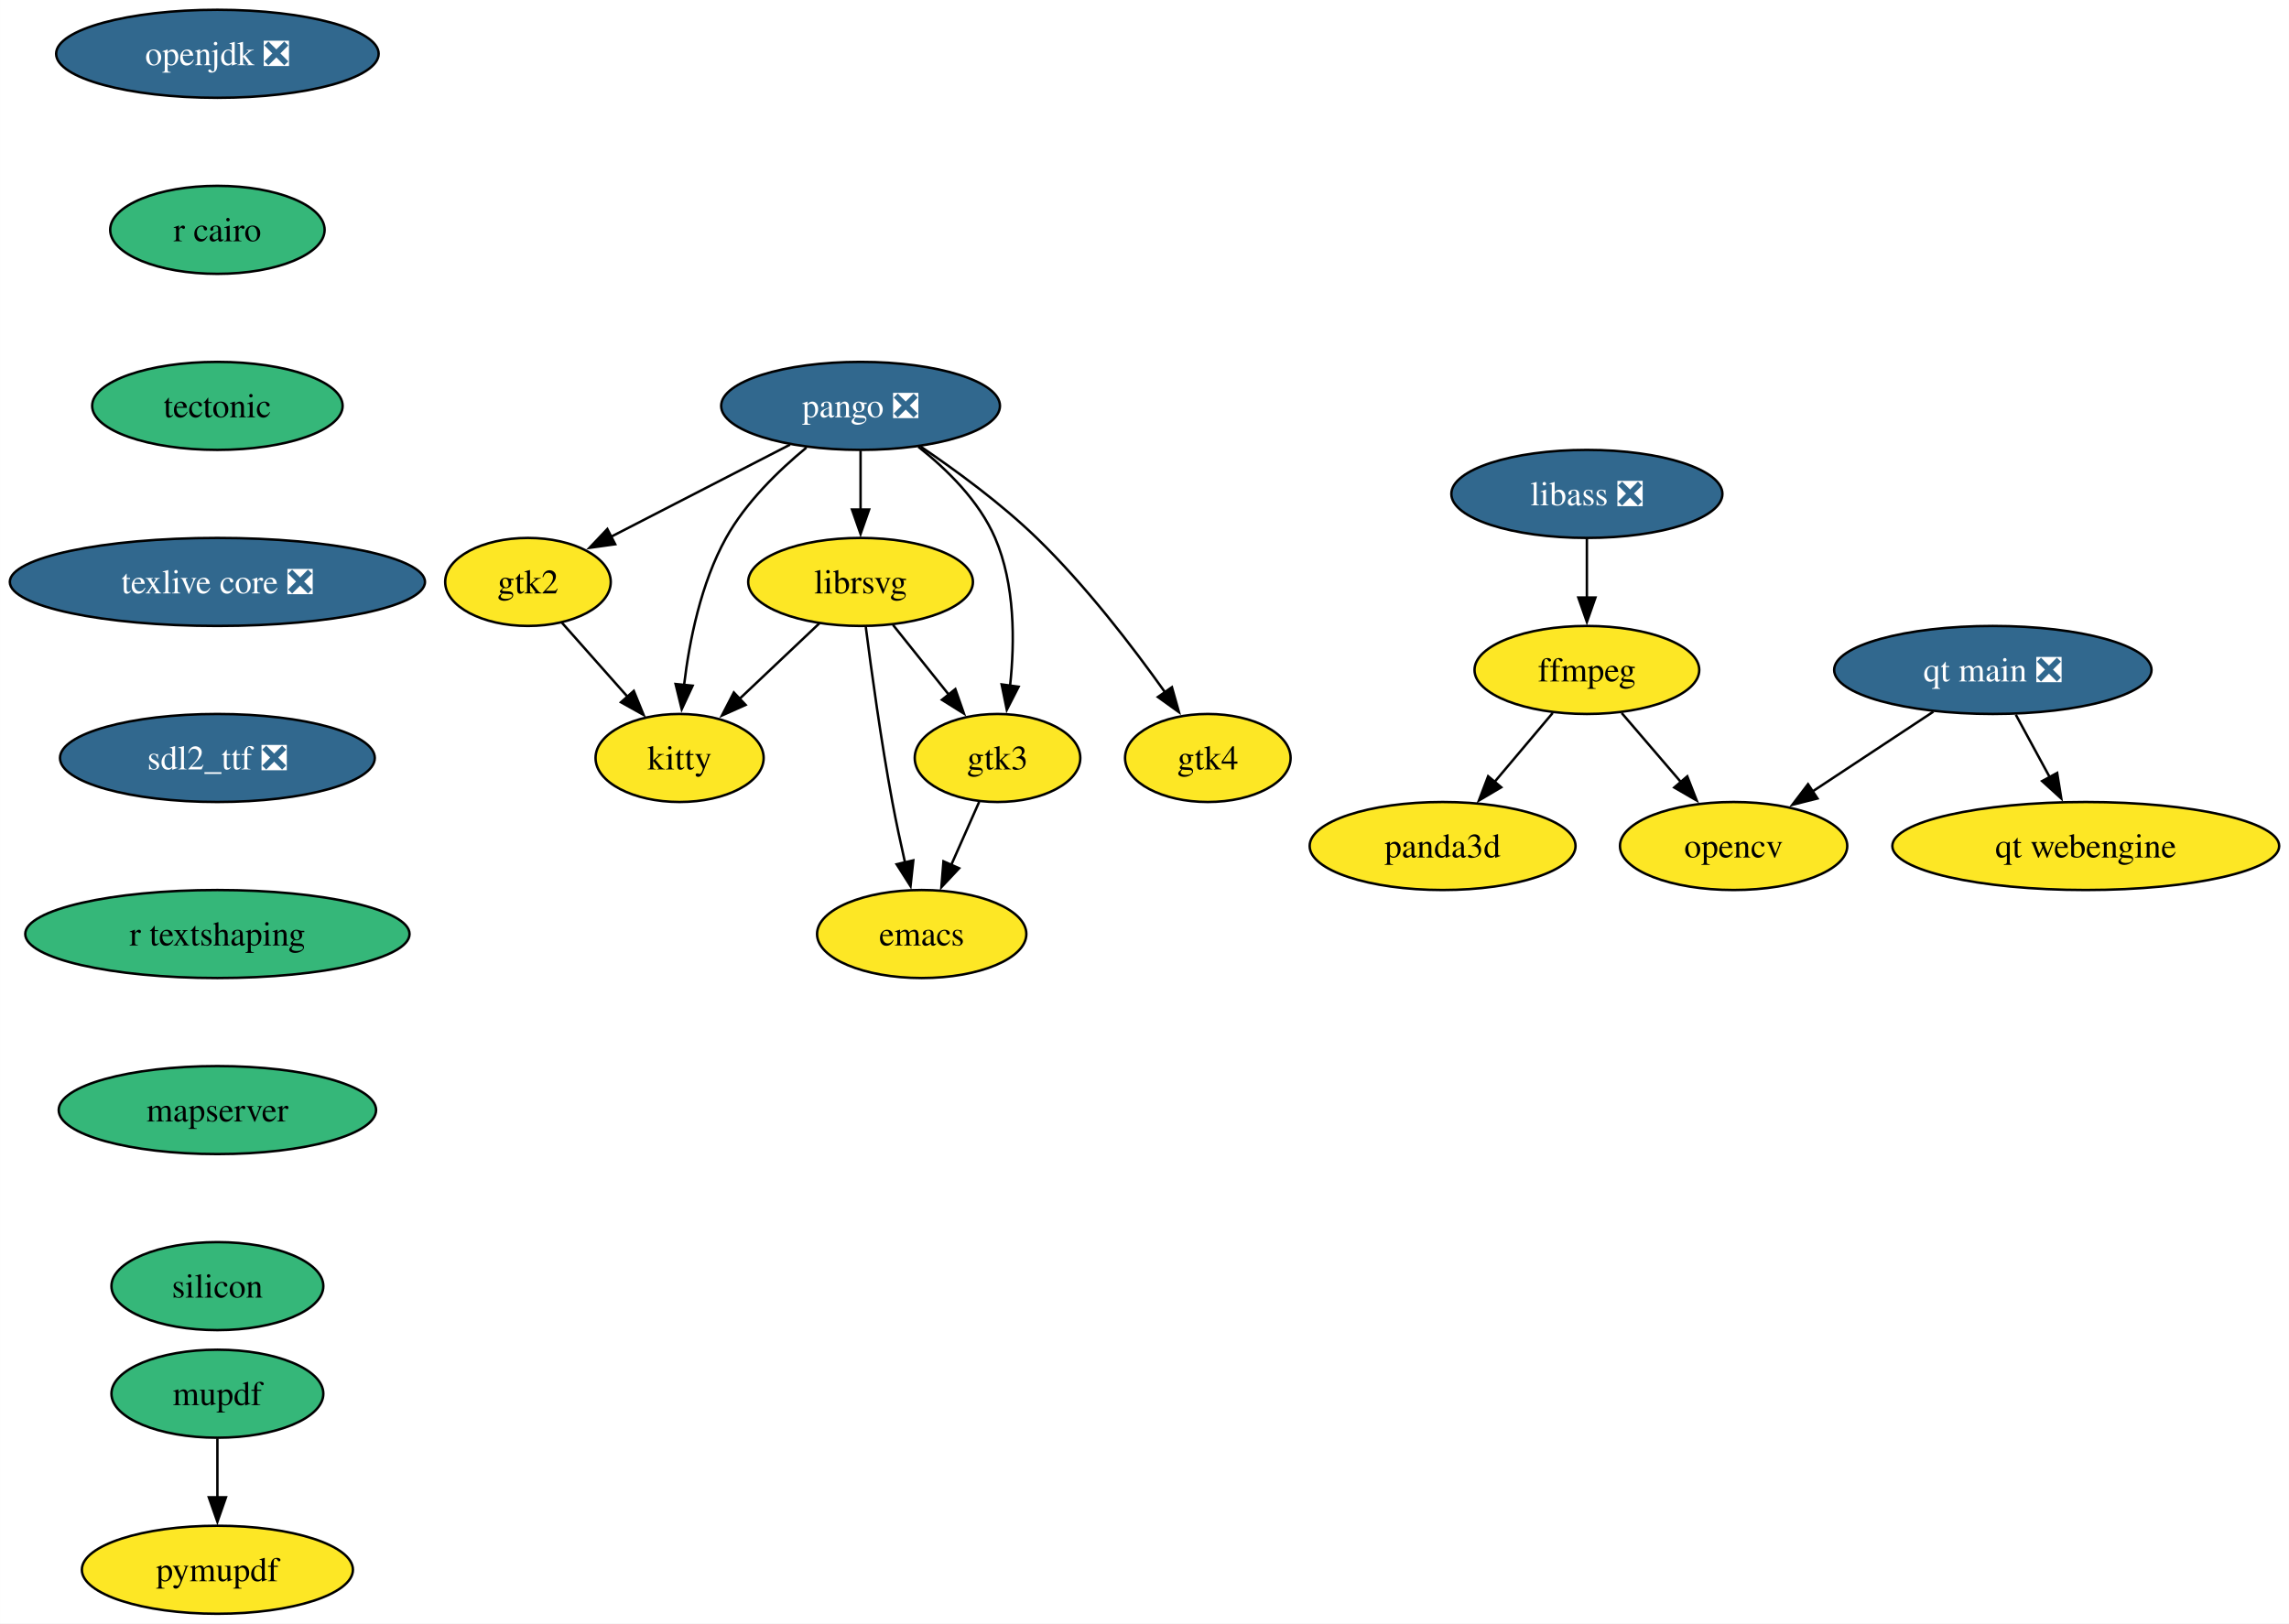
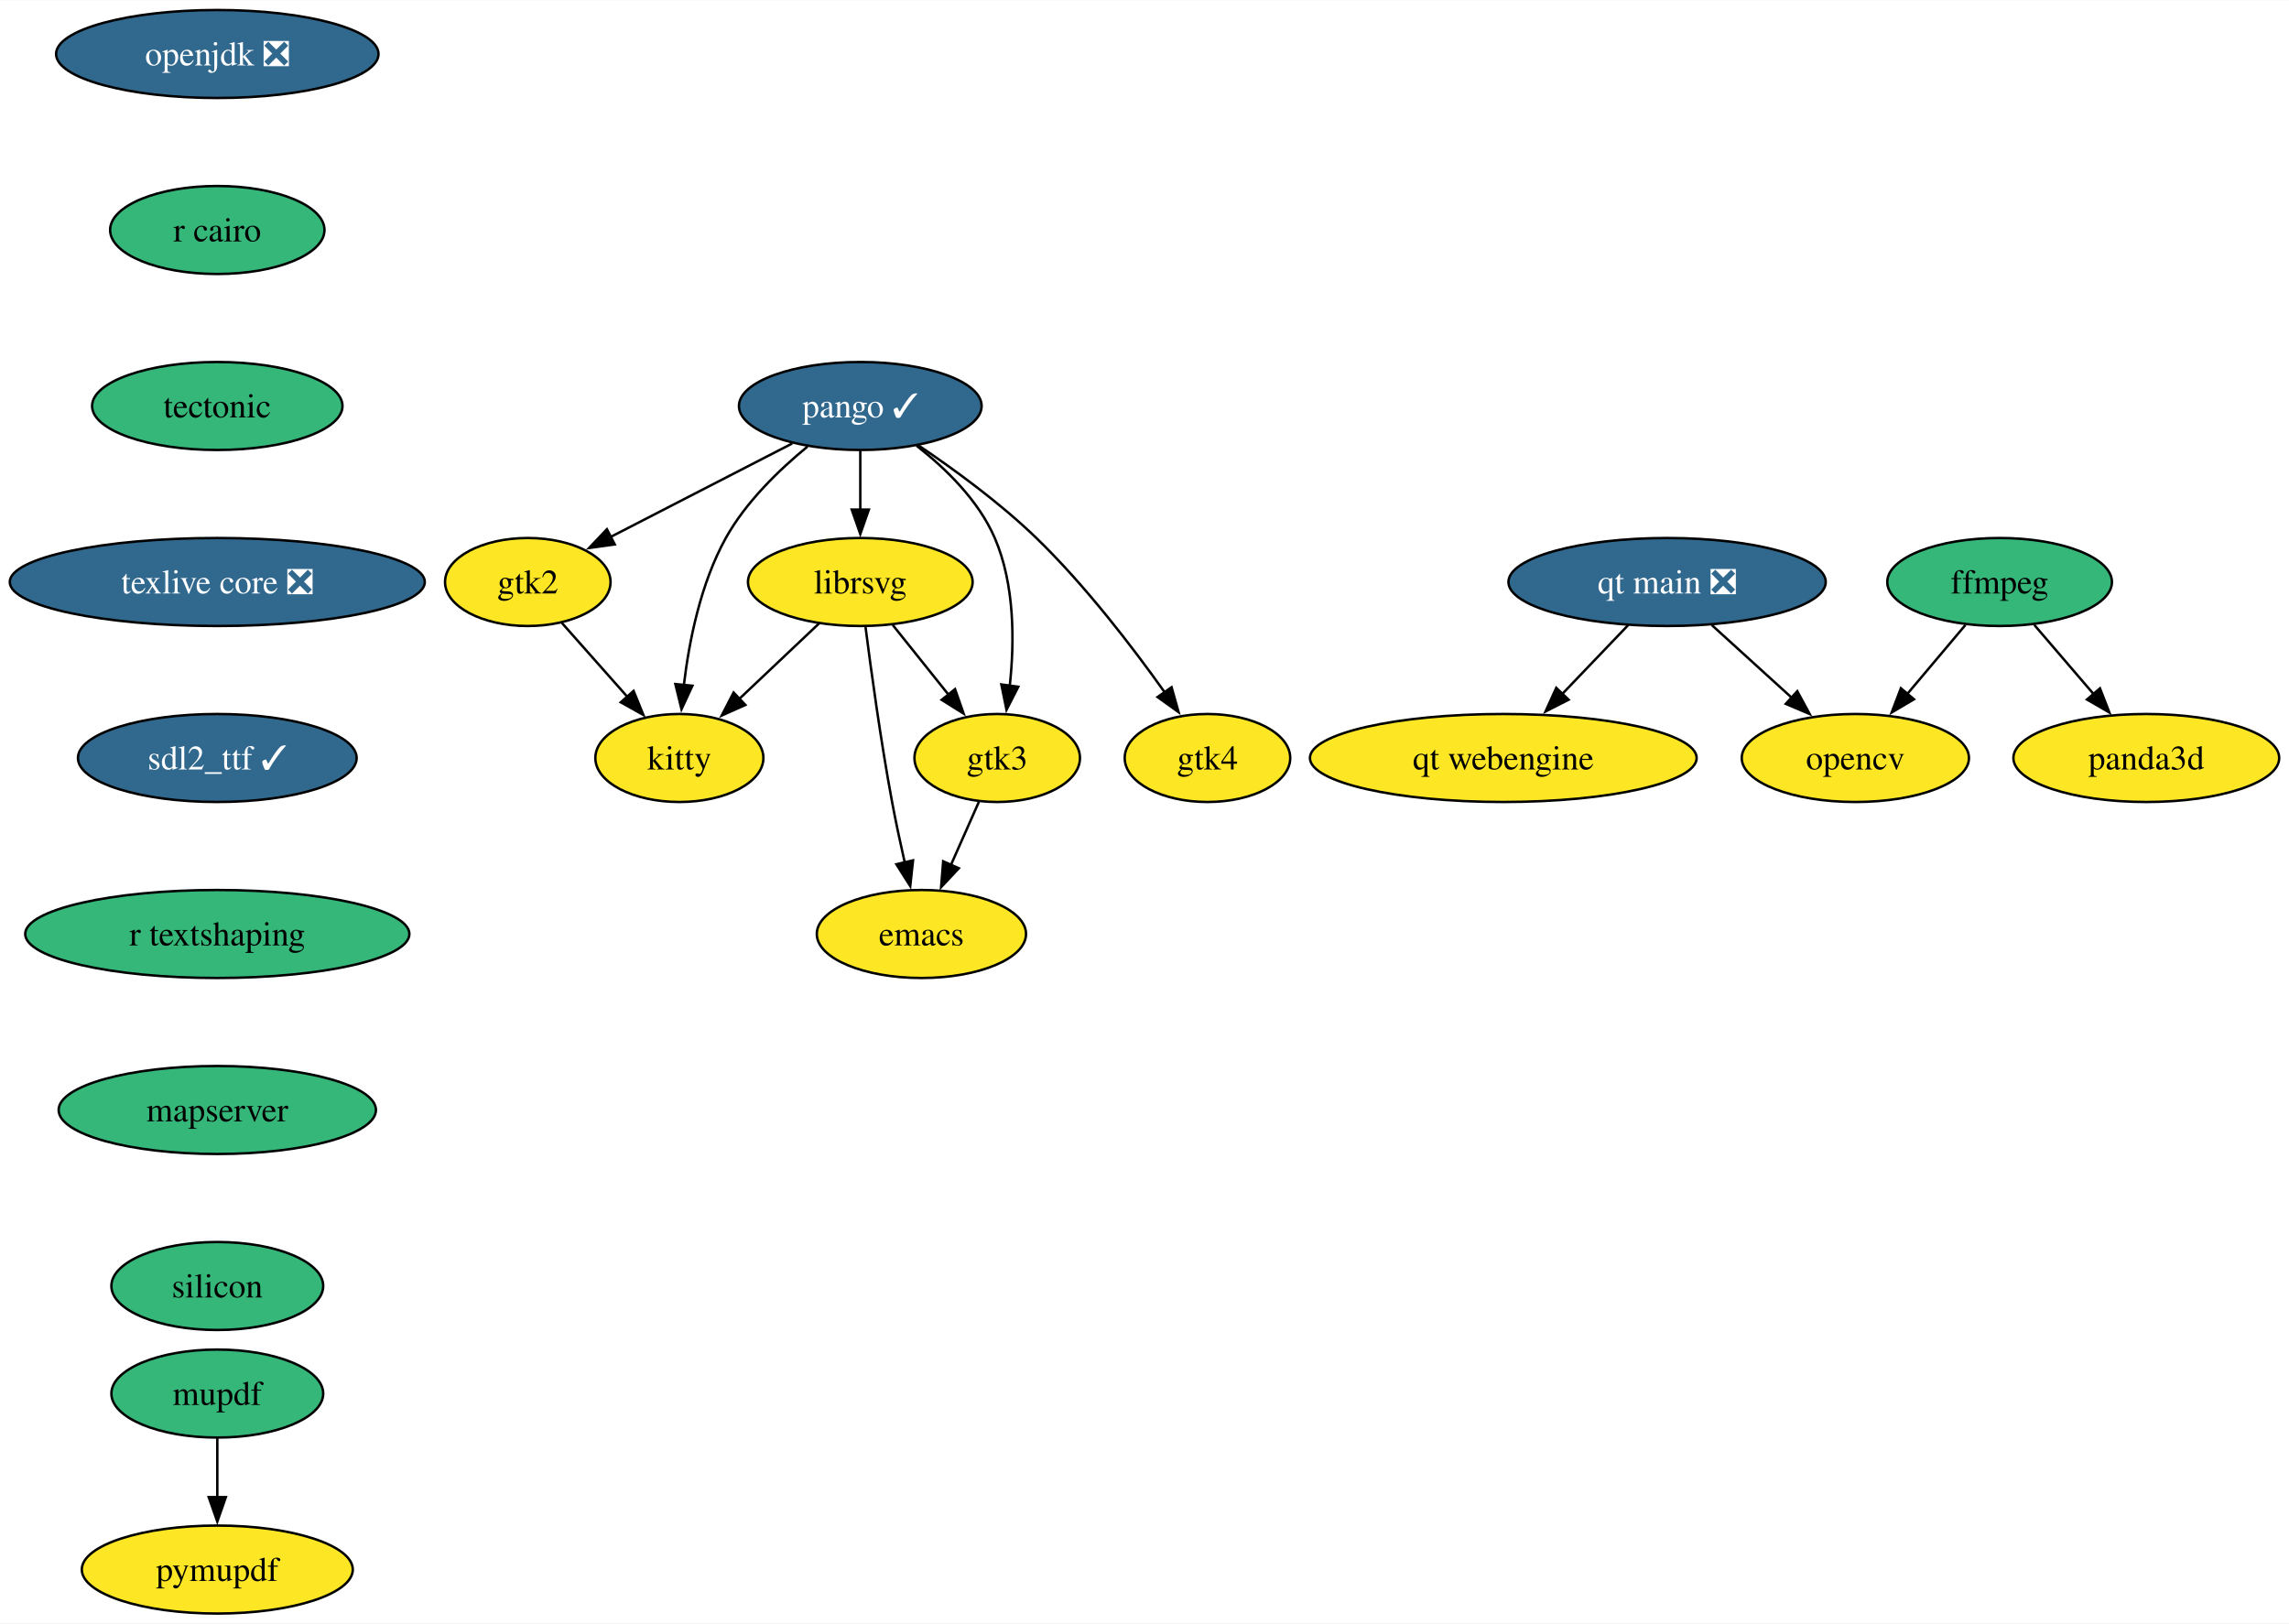
- <svg xmlns="http://www.w3.org/2000/svg" xmlns:xlink="http://www.w3.org/1999/xlink" width="936pt" height="664pt" viewBox="0.00 0.00 935.97 664.00">
+ <svg xmlns="http://www.w3.org/2000/svg" xmlns:xlink="http://www.w3.org/1999/xlink" width="936pt" height="664pt" viewBox="0.00 0.00 936.25 664.00">
  <g id="graph0" class="graph" transform="scale(1 1) rotate(0) translate(4 660)">
-     <polygon fill="white" stroke="none" points="-4,4 -4,-660 931.97,-660 931.97,4 -4,4" />
+     <polygon fill="white" stroke="none" points="-4,4 -4,-660 932.25,-660 932.25,4 -4,4" />
    <g id="node1" class="node">
      <g id="a_node1">
        <a xlink:href="https://github.com/conda-forge/emacs-feedstock" xlink:title="emacs">
          <ellipse fill="#fde725" stroke="black" cx="372.88" cy="-278" rx="42.79" ry="18" />
          <text text-anchor="middle" x="372.88" y="-273.32" font-family="Times,serif" font-size="14.00">emacs</text>
        </a>
      </g>
    </g>
    <g id="node2" class="node">
      <g id="a_node2">
        <a xlink:href="https://github.com/conda-forge/ffmpeg-feedstock" xlink:title="ffmpeg">
-           <ellipse fill="#fde725" stroke="black" cx="644.88" cy="-386" rx="45.95" ry="18" />
-           <text text-anchor="middle" x="644.88" y="-381.32" font-family="Times,serif" font-size="14.00">ffmpeg</text>
+           <ellipse fill="#35b779" stroke="black" cx="813.88" cy="-422" rx="45.95" ry="18" />
+           <text text-anchor="middle" x="813.88" y="-417.32" font-family="Times,serif" font-size="14.00">ffmpeg</text>
        </a>
      </g>
    </g>
    <g id="node3" class="node">
      <g id="a_node3">
        <a xlink:href="https://github.com/conda-forge/opencv-feedstock" xlink:title="opencv">
-           <ellipse fill="#fde725" stroke="black" cx="704.88" cy="-314" rx="46.47" ry="18" />
-           <text text-anchor="middle" x="704.88" y="-309.32" font-family="Times,serif" font-size="14.00">opencv</text>
+           <ellipse fill="#fde725" stroke="black" cx="754.88" cy="-350" rx="46.47" ry="18" />
+           <text text-anchor="middle" x="754.88" y="-345.32" font-family="Times,serif" font-size="14.00">opencv</text>
        </a>
      </g>
    </g>
    <g id="edge1" class="edge">
-       <path fill="none" stroke="black" d="M659.1,-368.41C666.35,-359.95 675.31,-349.49 683.39,-340.08" />
-       <polygon fill="black" stroke="black" points="685.93,-342.49 689.78,-332.62 680.61,-337.93 685.93,-342.49" />
+       <path fill="none" stroke="black" d="M799.9,-404.41C792.77,-395.95 783.95,-385.49 776.02,-376.08" />
+       <polygon fill="black" stroke="black" points="778.86,-374.02 769.74,-368.63 773.51,-378.53 778.86,-374.02" />
    </g>
    <g id="node4" class="node">
      <g id="a_node4">
        <a xlink:href="https://github.com/conda-forge/panda3d-feedstock" xlink:title="panda3d">
-           <ellipse fill="#fde725" stroke="black" cx="585.88" cy="-314" rx="54.36" ry="18" />
-           <text text-anchor="middle" x="585.88" y="-309.32" font-family="Times,serif" font-size="14.00">panda3d</text>
+           <ellipse fill="#fde725" stroke="black" cx="873.88" cy="-350" rx="54.36" ry="18" />
+           <text text-anchor="middle" x="873.88" y="-345.32" font-family="Times,serif" font-size="14.00">panda3d</text>
        </a>
      </g>
    </g>
    <g id="edge2" class="edge">
-       <path fill="none" stroke="black" d="M630.9,-368.41C623.77,-359.95 614.95,-349.49 607.02,-340.08" />
-       <polygon fill="black" stroke="black" points="609.86,-338.02 600.74,-332.63 604.51,-342.53 609.86,-338.02" />
+       <path fill="none" stroke="black" d="M828.1,-404.41C835.35,-395.95 844.31,-385.49 852.39,-376.08" />
+       <polygon fill="black" stroke="black" points="854.93,-378.49 858.78,-368.62 849.61,-373.93 854.93,-378.49" />
    </g>
    <g id="node5" class="node">
      <g id="a_node5">
        <a xlink:href="https://github.com/conda-forge/librsvg-feedstock" xlink:title="librsvg">
          <ellipse fill="#fde725" stroke="black" cx="347.88" cy="-422" rx="45.95" ry="18" />
          <text text-anchor="middle" x="347.88" y="-417.32" font-family="Times,serif" font-size="14.00">librsvg</text>
        </a>
      </g>
    </g>
    <g id="edge3" class="edge">
      <path fill="none" stroke="black" d="M350.02,-403.54C352.33,-385.55 356.28,-356.72 360.88,-332 362.39,-323.9 364.26,-315.16 366.08,-307.15" />
      <polygon fill="black" stroke="black" points="369.45,-308.12 368.31,-297.59 362.63,-306.54 369.45,-308.12" />
    </g>
    <g id="node6" class="node">
      <g id="a_node6">
        <a xlink:href="https://github.com/conda-forge/kitty-feedstock" xlink:title="kitty">
          <ellipse fill="#fde725" stroke="black" cx="273.88" cy="-350" rx="34.37" ry="18" />
          <text text-anchor="middle" x="273.88" y="-345.32" font-family="Times,serif" font-size="14.00">kitty</text>
        </a>
      </g>
    </g>
    <g id="edge4" class="edge">
      <path fill="none" stroke="black" d="M331.09,-405.12C321.4,-395.95 309.04,-384.26 298.29,-374.09" />
      <polygon fill="black" stroke="black" points="300.87,-371.71 291.2,-367.38 296.06,-376.79 300.87,-371.71" />
    </g>
    <g id="node7" class="node">
      <g id="a_node7">
        <a xlink:href="https://github.com/conda-forge/gtk3-feedstock" xlink:title="gtk3">
          <ellipse fill="#fde725" stroke="black" cx="403.88" cy="-350" rx="33.85" ry="18" />
          <text text-anchor="middle" x="403.88" y="-345.32" font-family="Times,serif" font-size="14.00">gtk3</text>
        </a>
      </g>
    </g>
    <g id="edge5" class="edge">
      <path fill="none" stroke="black" d="M361.15,-404.41C367.94,-395.92 376.35,-385.41 383.91,-375.96" />
      <polygon fill="black" stroke="black" points="386.63,-378.17 390.14,-368.17 381.16,-373.79 386.63,-378.17" />
    </g>
    <g id="edge6" class="edge">
      <path fill="none" stroke="black" d="M396.38,-332.05C392.95,-324.32 388.8,-314.96 384.96,-306.27" />
      <polygon fill="black" stroke="black" points="388.18,-304.9 380.93,-297.17 381.78,-307.73 388.18,-304.9" />
    </g>
    <g id="node8" class="node">
      <g id="a_node8">
        <a xlink:href="https://github.com/conda-forge/openjdk-feedstock/pull/163" xlink:title="openjdk ❎">
          <ellipse fill="#31688e" stroke="black" cx="84.88" cy="-638" rx="65.94" ry="18" />
          <text text-anchor="middle" x="84.88" y="-633.33" font-family="Times,serif" font-size="14.00" fill="white">openjdk ❎</text>
        </a>
      </g>
    </g>
    <g id="node9" class="node">
      <g id="a_node9">
        <a xlink:href="https://github.com/conda-forge/r-cairo-feedstock" xlink:title="r cairo">
          <ellipse fill="#35b779" stroke="black" cx="84.88" cy="-566" rx="43.84" ry="18" />
          <text text-anchor="middle" x="84.88" y="-561.33" font-family="Times,serif" font-size="14.00">r cairo</text>
        </a>
      </g>
    </g>
    <g id="node13" class="node">
      <g id="a_node13">
        <a xlink:href="https://github.com/conda-forge/tectonic-feedstock" xlink:title="tectonic">
          <ellipse fill="#35b779" stroke="black" cx="84.88" cy="-494" rx="51.21" ry="18" />
          <text text-anchor="middle" x="84.88" y="-489.32" font-family="Times,serif" font-size="14.00">tectonic</text>
        </a>
      </g>
    </g>
    <g id="node10" class="node">
      <g id="a_node10">
-         <a xlink:href="https://github.com/conda-forge/pango-feedstock/pull/74" xlink:title="pango ❎">
-           <ellipse fill="#31688e" stroke="black" cx="347.88" cy="-494" rx="57" ry="18" />
-           <text text-anchor="middle" x="347.88" y="-489.32" font-family="Times,serif" font-size="14.00" fill="white">pango ❎</text>
+         <a xlink:href="https://github.com/conda-forge/pango-feedstock/pull/74" xlink:title="pango ✓">
+           <ellipse fill="#31688e" stroke="black" cx="347.88" cy="-494" rx="49.63" ry="18" />
+           <text text-anchor="middle" x="347.88" y="-489.32" font-family="Times,serif" font-size="14.00" fill="white">pango ✓</text>
        </a>
      </g>
    </g>
    <g id="edge8" class="edge">
      <path fill="none" stroke="black" d="M347.88,-475.7C347.88,-468.41 347.88,-459.73 347.88,-451.54" />
      <polygon fill="black" stroke="black" points="351.38,-451.62 347.88,-441.62 344.38,-451.62 351.38,-451.62" />
    </g>
    <g id="edge9" class="edge">
-       <path fill="none" stroke="black" d="M325.74,-476.95C314.23,-467.47 300.93,-454.49 292.88,-440 282.61,-421.51 277.88,-398.01 275.71,-379.81" />
+       <path fill="none" stroke="black" d="M326.29,-477.4C314.66,-467.88 301.06,-454.72 292.88,-440 282.61,-421.51 277.88,-398.01 275.71,-379.81" />
      <polygon fill="black" stroke="black" points="279.21,-379.56 274.75,-369.95 272.24,-380.25 279.21,-379.56" />
    </g>
    <g id="edge10" class="edge">
-       <path fill="none" stroke="black" d="M371.47,-477.3C383.26,-468 396.36,-455.1 402.88,-440 411.08,-421.01 410.98,-397.53 409.01,-379.47" />
+       <path fill="none" stroke="black" d="M370.9,-477.75C382.83,-468.42 396.26,-455.34 402.88,-440 411.08,-421.01 410.98,-397.53 409.01,-379.47" />
      <polygon fill="black" stroke="black" points="412.5,-379.14 407.68,-369.71 405.57,-380.09 412.5,-379.14" />
    </g>
    <g id="node11" class="node">
      <g id="a_node11">
        <a xlink:href="https://github.com/conda-forge/gtk2-feedstock" xlink:title="gtk2">
          <ellipse fill="#fde725" stroke="black" cx="211.88" cy="-422" rx="33.85" ry="18" />
          <text text-anchor="middle" x="211.88" y="-417.32" font-family="Times,serif" font-size="14.00">gtk2</text>
        </a>
      </g>
    </g>
    <g id="edge11" class="edge">
-       <path fill="none" stroke="black" d="M319.04,-478.15C297.63,-467.14 268.38,-452.08 245.84,-440.48" />
-       <polygon fill="black" stroke="black" points="247.54,-437.42 237.04,-435.95 244.33,-443.64 247.54,-437.42" />
+       <path fill="none" stroke="black" d="M320.03,-478.67C298.47,-467.57 268.51,-452.15 245.59,-440.35" />
+       <polygon fill="black" stroke="black" points="247.45,-437.37 236.95,-435.91 244.24,-443.59 247.45,-437.37" />
    </g>
    <g id="node12" class="node">
      <g id="a_node12">
        <a xlink:href="https://github.com/conda-forge/gtk4-feedstock" xlink:title="gtk4">
          <ellipse fill="#fde725" stroke="black" cx="489.88" cy="-350" rx="33.85" ry="18" />
          <text text-anchor="middle" x="489.88" y="-345.32" font-family="Times,serif" font-size="14.00">gtk4</text>
        </a>
      </g>
    </g>
    <g id="edge12" class="edge">
-       <path fill="none" stroke="black" d="M372.5,-477.32C387.05,-467.49 405.39,-454.04 419.88,-440 439.87,-420.64 459.16,-395.48 472.4,-376.85" />
+       <path fill="none" stroke="black" d="M371.84,-477.77C386.48,-467.9 405.16,-454.25 419.88,-440 439.87,-420.64 459.16,-395.48 472.4,-376.85" />
      <polygon fill="black" stroke="black" points="475.2,-378.95 478.07,-368.75 469.47,-374.94 475.2,-378.95" />
    </g>
    <g id="edge13" class="edge">
      <path fill="none" stroke="black" d="M225.64,-405.46C233.59,-396.49 243.75,-385.02 252.7,-374.92" />
      <polygon fill="black" stroke="black" points="255.15,-377.43 259.16,-367.62 249.91,-372.79 255.15,-377.43" />
    </g>
    <g id="node14" class="node">
      <g id="a_node14">
        <a xlink:href="https://github.com/conda-forge/texlive-core-feedstock/pull/93" xlink:title="texlive core ❎">
          <ellipse fill="#31688e" stroke="black" cx="84.88" cy="-422" rx="84.88" ry="18" />
          <text text-anchor="middle" x="84.88" y="-417.32" font-family="Times,serif" font-size="14.00" fill="white">texlive core ❎</text>
        </a>
      </g>
    </g>
    <g id="node15" class="node">
      <g id="a_node15">
-         <a xlink:href="https://github.com/conda-forge/sdl2_ttf-feedstock/pull/20" xlink:title="sdl2_ttf ❎">
-           <ellipse fill="#31688e" stroke="black" cx="84.88" cy="-350" rx="64.36" ry="18" />
-           <text text-anchor="middle" x="84.88" y="-345.32" font-family="Times,serif" font-size="14.00" fill="white">sdl2_ttf ❎</text>
+         <a xlink:href="https://github.com/conda-forge/sdl2_ttf-feedstock/pull/20" xlink:title="sdl2_ttf ✓">
+           <ellipse fill="#31688e" stroke="black" cx="84.88" cy="-350" rx="57" ry="18" />
+           <text text-anchor="middle" x="84.88" y="-345.32" font-family="Times,serif" font-size="14.00" fill="white">sdl2_ttf ✓</text>
        </a>
      </g>
    </g>
    <g id="node16" class="node">
      <g id="a_node16">
        <a xlink:href="https://github.com/conda-forge/r-textshaping-feedstock" xlink:title="r textshaping">
          <ellipse fill="#35b779" stroke="black" cx="84.88" cy="-278" rx="78.57" ry="18" />
          <text text-anchor="middle" x="84.88" y="-273.32" font-family="Times,serif" font-size="14.00">r textshaping</text>
        </a>
      </g>
    </g>
-     <g id="node20" class="node">
-       <g id="a_node20">
+     <g id="node19" class="node">
+       <g id="a_node19">
        <a xlink:href="https://github.com/conda-forge/mapserver-feedstock" xlink:title="mapserver">
          <ellipse fill="#35b779" stroke="black" cx="84.88" cy="-206" rx="64.89" ry="18" />
          <text text-anchor="middle" x="84.88" y="-201.33" font-family="Times,serif" font-size="14.00">mapserver</text>
        </a>
      </g>
    </g>
    <g id="node17" class="node">
      <g id="a_node17">
-         <a xlink:href="https://github.com/conda-forge/libass-feedstock/pull/26" xlink:title="libass ❎">
-           <ellipse fill="#31688e" stroke="black" cx="644.88" cy="-458" rx="55.42" ry="18" />
-           <text text-anchor="middle" x="644.88" y="-453.32" font-family="Times,serif" font-size="14.00" fill="white">libass ❎</text>
-         </a>
-       </g>
-     </g>
-     <g id="edge18" class="edge">
-       <path fill="none" stroke="black" d="M644.88,-439.7C644.88,-432.41 644.88,-423.73 644.88,-415.54" />
-       <polygon fill="black" stroke="black" points="648.38,-415.62 644.88,-405.62 641.38,-415.62 648.38,-415.62" />
-     </g>
-     <g id="node18" class="node">
-       <g id="a_node18">
        <a xlink:href="https://github.com/conda-forge/mupdf-feedstock" xlink:title="mupdf">
          <ellipse fill="#35b779" stroke="black" cx="84.88" cy="-90" rx="43.32" ry="18" />
          <text text-anchor="middle" x="84.88" y="-85.33" font-family="Times,serif" font-size="14.00">mupdf</text>
        </a>
      </g>
    </g>
-     <g id="node19" class="node">
-       <g id="a_node19">
+     <g id="node18" class="node">
+       <g id="a_node18">
        <a xlink:href="https://github.com/conda-forge/pymupdf-feedstock" xlink:title="pymupdf">
          <ellipse fill="#fde725" stroke="black" cx="84.88" cy="-18" rx="55.42" ry="18" />
          <text text-anchor="middle" x="84.88" y="-13.32" font-family="Times,serif" font-size="14.00">pymupdf</text>
        </a>
      </g>
    </g>
-     <g id="edge19" class="edge">
+     <g id="edge18" class="edge">
      <path fill="none" stroke="black" d="M84.88,-71.7C84.88,-64.41 84.88,-55.73 84.88,-47.54" />
      <polygon fill="black" stroke="black" points="88.38,-47.62 84.88,-37.62 81.38,-47.62 88.38,-47.62" />
    </g>
-     <g id="node23" class="node">
-       <g id="a_node23">
+     <g id="node22" class="node">
+       <g id="a_node22">
        <a xlink:href="https://github.com/conda-forge/silicon-feedstock" xlink:title="silicon">
          <ellipse fill="#35b779" stroke="black" cx="84.88" cy="-134" rx="43.32" ry="18" />
          <text text-anchor="middle" x="84.88" y="-129.32" font-family="Times,serif" font-size="14.00">silicon</text>
        </a>
      </g>
    </g>
+     <g id="node20" class="node">
+       <g id="a_node20">
+         <a xlink:href="https://github.com/conda-forge/qt-main-feedstock/pull/276" xlink:title="qt main ❎">
+           <ellipse fill="#31688e" stroke="black" cx="677.88" cy="-422" rx="64.89" ry="18" />
+           <text text-anchor="middle" x="677.88" y="-417.32" font-family="Times,serif" font-size="14.00" fill="white">qt main ❎</text>
+         </a>
+       </g>
+     </g>
+     <g id="edge20" class="edge">
+       <path fill="none" stroke="black" d="M696.13,-404.41C705.95,-395.48 718.24,-384.31 729.03,-374.5" />
+       <polygon fill="black" stroke="black" points="731.13,-377.32 736.17,-368.01 726.42,-372.14 731.13,-377.32" />
+     </g>
    <g id="node21" class="node">
      <g id="a_node21">
-         <a xlink:href="https://github.com/conda-forge/qt-main-feedstock/pull/276" xlink:title="qt main ❎">
-           <ellipse fill="#31688e" stroke="black" cx="810.88" cy="-386" rx="64.89" ry="18" />
-           <text text-anchor="middle" x="810.88" y="-381.32" font-family="Times,serif" font-size="14.00" fill="white">qt main ❎</text>
+         <a xlink:href="https://github.com/conda-forge/qt-webengine-feedstock" xlink:title="qt webengine">
+           <ellipse fill="#fde725" stroke="black" cx="610.88" cy="-350" rx="79.09" ry="18" />
+           <text text-anchor="middle" x="610.88" y="-345.32" font-family="Times,serif" font-size="14.00">qt webengine</text>
        </a>
      </g>
    </g>
    <g id="edge21" class="edge">
-       <path fill="none" stroke="black" d="M786.56,-368.94C771.88,-359.25 753,-346.78 737.09,-336.27" />
-       <polygon fill="black" stroke="black" points="739.17,-333.45 728.9,-330.86 735.31,-339.29 739.17,-333.45" />
-     </g>
-     <g id="node22" class="node">
-       <g id="a_node22">
-         <a xlink:href="https://github.com/conda-forge/qt-webengine-feedstock" xlink:title="qt webengine">
-           <ellipse fill="#fde725" stroke="black" cx="848.88" cy="-314" rx="79.09" ry="18" />
-           <text text-anchor="middle" x="848.88" y="-309.32" font-family="Times,serif" font-size="14.00">qt webengine</text>
-         </a>
-       </g>
-     </g>
-     <g id="edge22" class="edge">
-       <path fill="none" stroke="black" d="M820.27,-367.7C824.46,-359.98 829.49,-350.71 834.16,-342.11" />
-       <polygon fill="black" stroke="black" points="837.18,-343.89 838.87,-333.43 831.03,-340.55 837.18,-343.89" />
+       <path fill="none" stroke="black" d="M662,-404.41C653.94,-395.99 643.98,-385.58 635,-376.2" />
+       <polygon fill="black" stroke="black" points="637.6,-373.85 628.16,-369.05 632.54,-378.69 637.6,-373.85" />
    </g>
  </g>
</svg>
